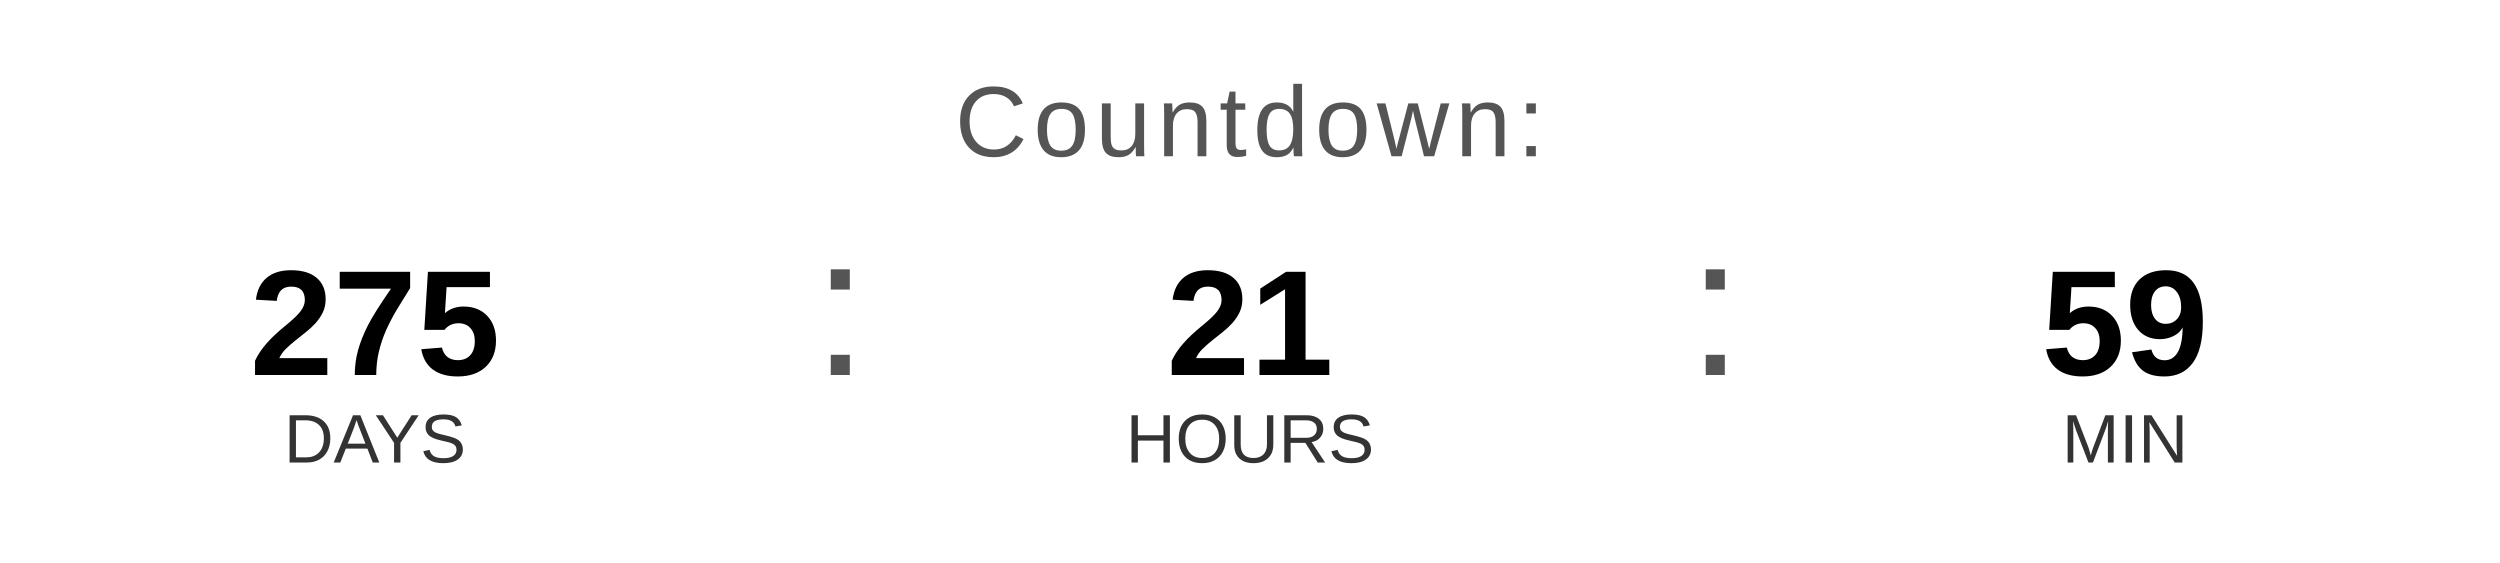
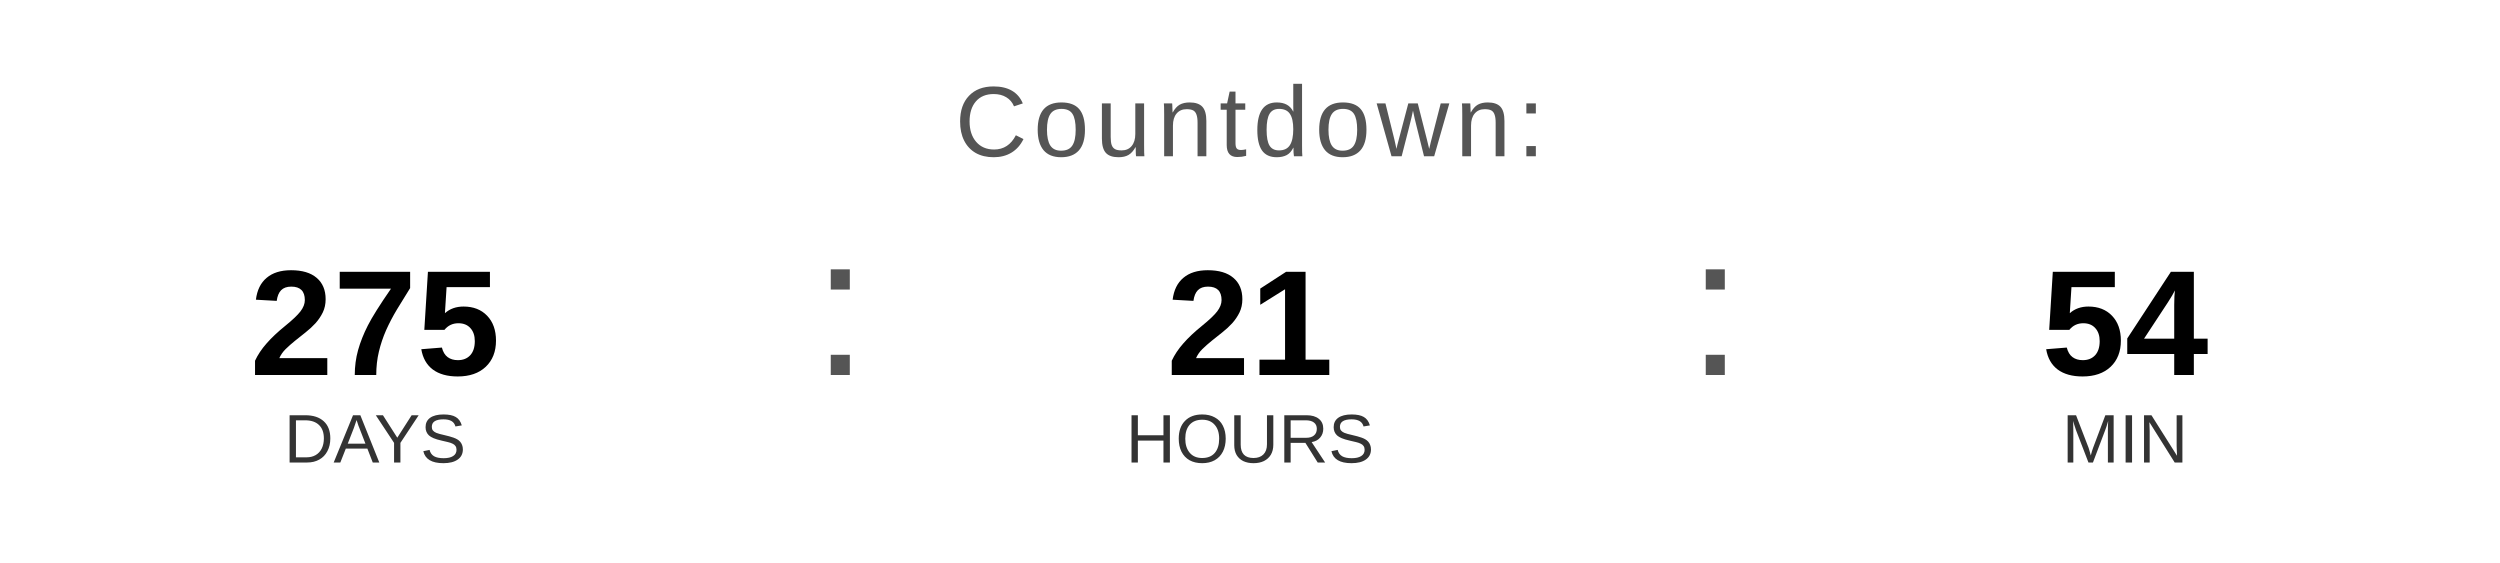
<svg xmlns="http://www.w3.org/2000/svg" width="400" height="90" viewBox="0 0 400 90">
  <text x="200" y="25" font-family="Arial, Helvetica, sans-serif" font-size="16" fill="#555555" text-anchor="middle" letter-spacing="1">
    Countdown:
  </text>
  <text x="60" y="60" font-family="Arial, Helvetica, sans-serif" font-size="24" font-weight="bold" fill="#000000" text-anchor="middle">275</text>
  <text x="60" y="74" font-family="Arial, Helvetica, sans-serif" font-size="11" fill="#333333" text-anchor="middle">DAYS</text>
  <text x="130" y="60" font-family="Arial, sans-serif" font-size="32" fill="#555555">:</text>
  <text x="200" y="60" font-family="Arial, Helvetica, sans-serif" font-size="24" font-weight="bold" fill="#000000" text-anchor="middle">21</text>
  <text x="200" y="74" font-family="Arial, Helvetica, sans-serif" font-size="11" fill="#333333" text-anchor="middle">HOURS</text>
  <text x="270" y="60" font-family="Arial, sans-serif" font-size="32" fill="#555555">:</text>
-   <text x="340" y="60" font-family="Arial, Helvetica, sans-serif" font-size="24" font-weight="bold" fill="#000000" text-anchor="middle">59</text>
+   <text x="340" y="60" font-family="Arial, Helvetica, sans-serif" font-size="24" font-weight="bold" fill="#000000" text-anchor="middle">54</text>
  <text x="340" y="74" font-family="Arial, Helvetica, sans-serif" font-size="11" fill="#333333" text-anchor="middle">MIN</text>
</svg>
